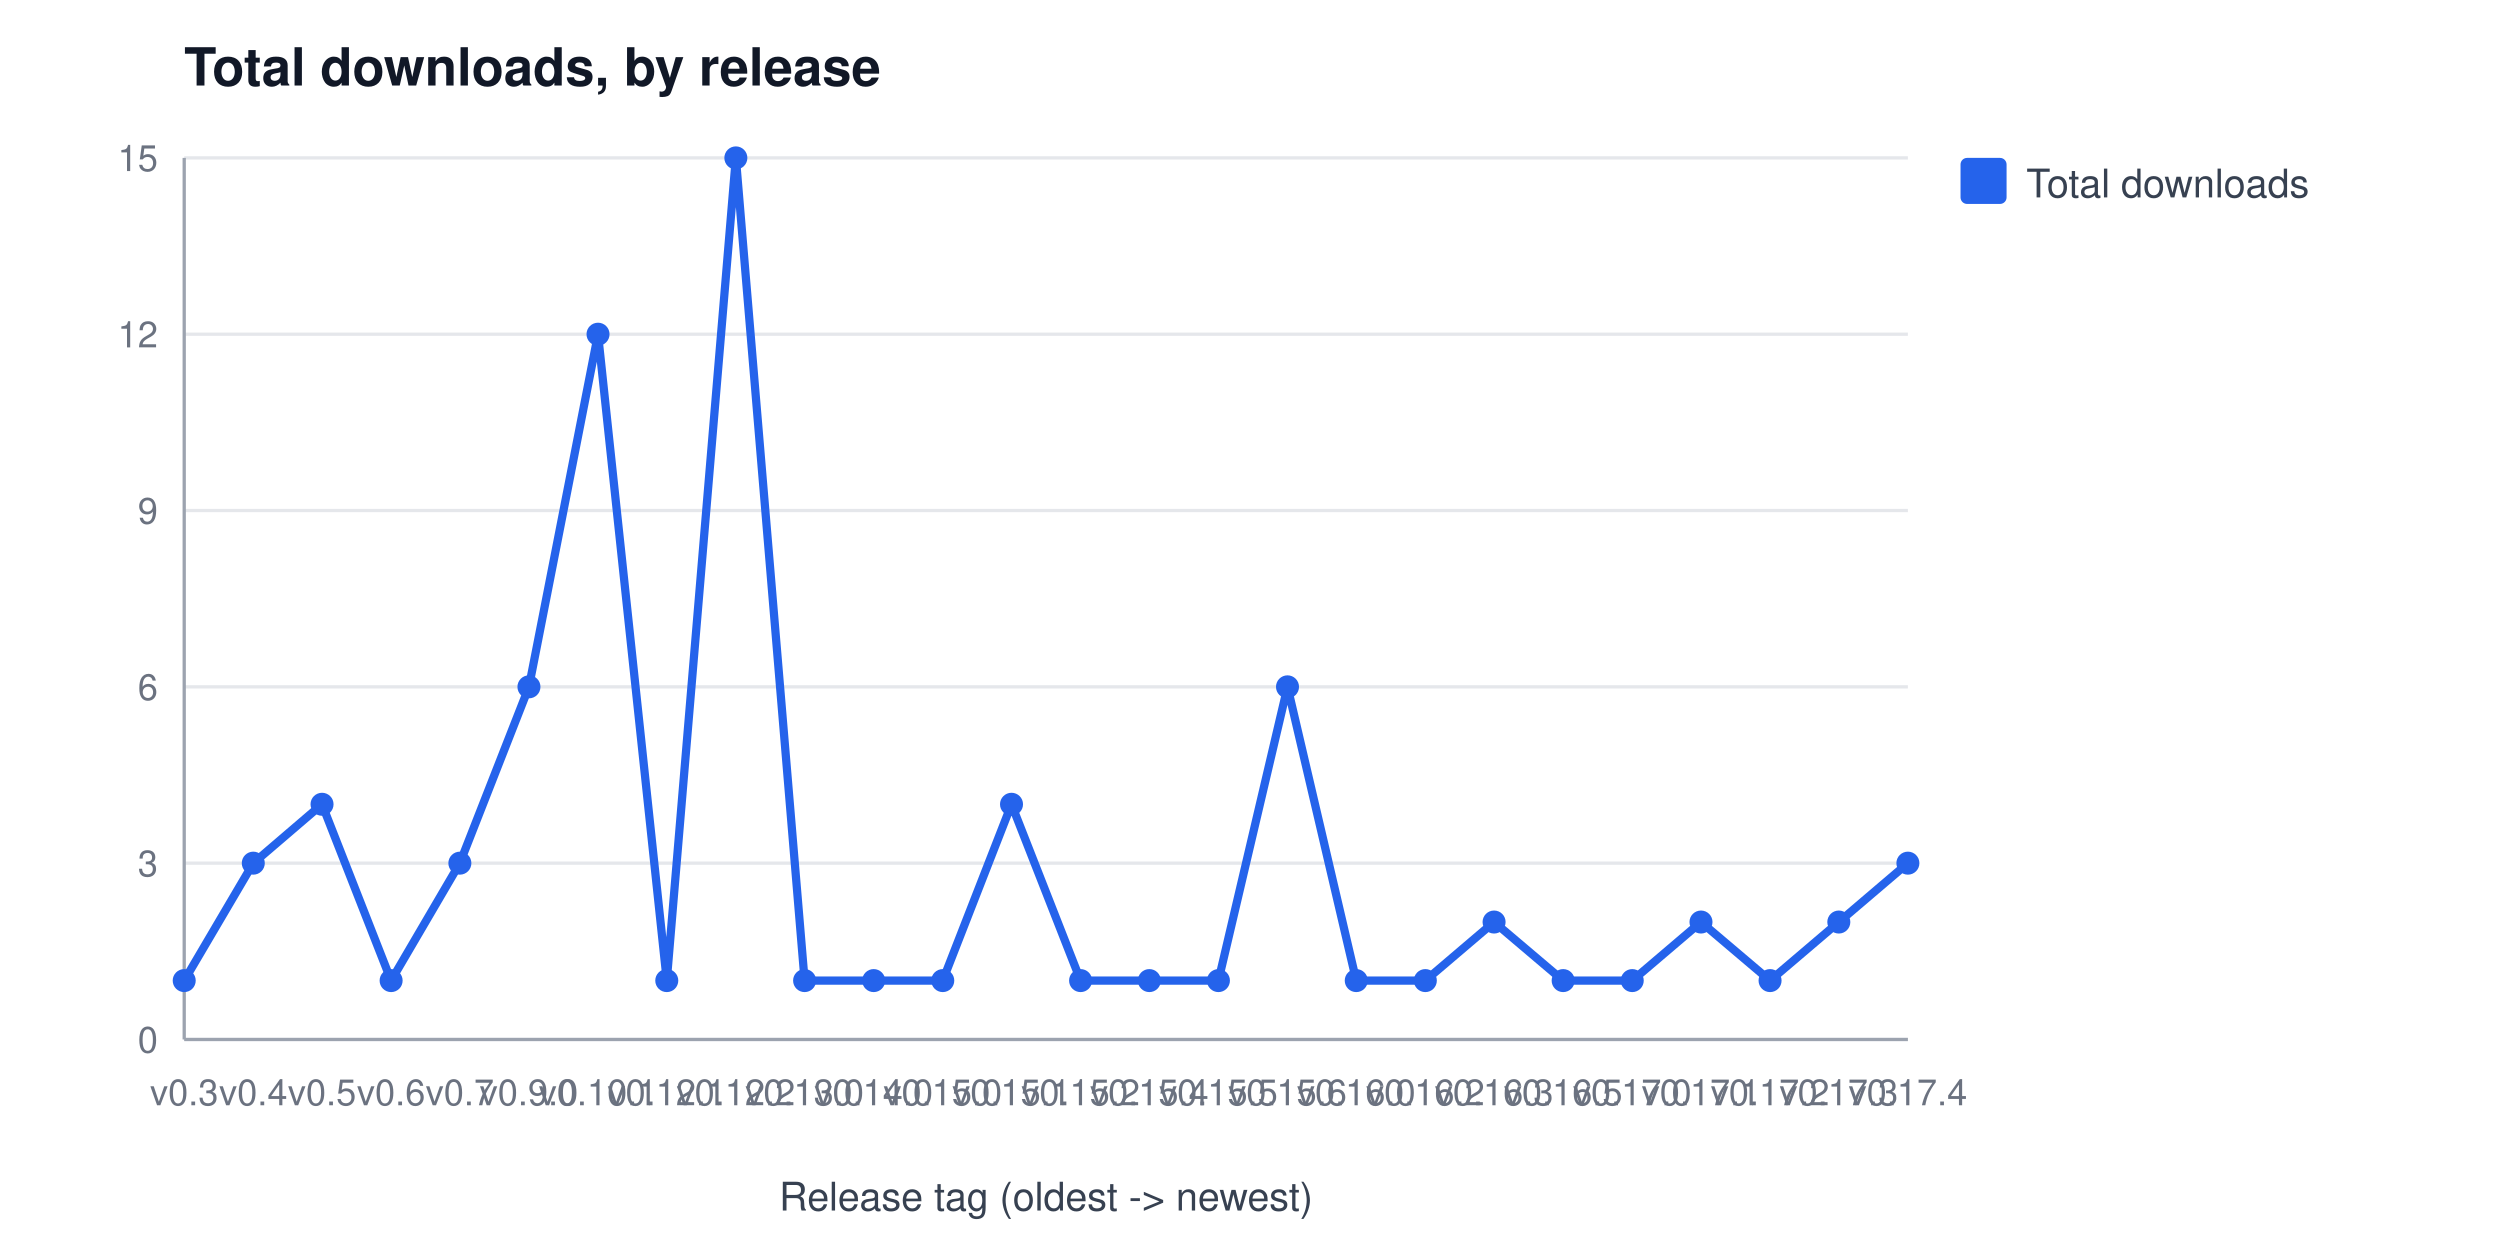
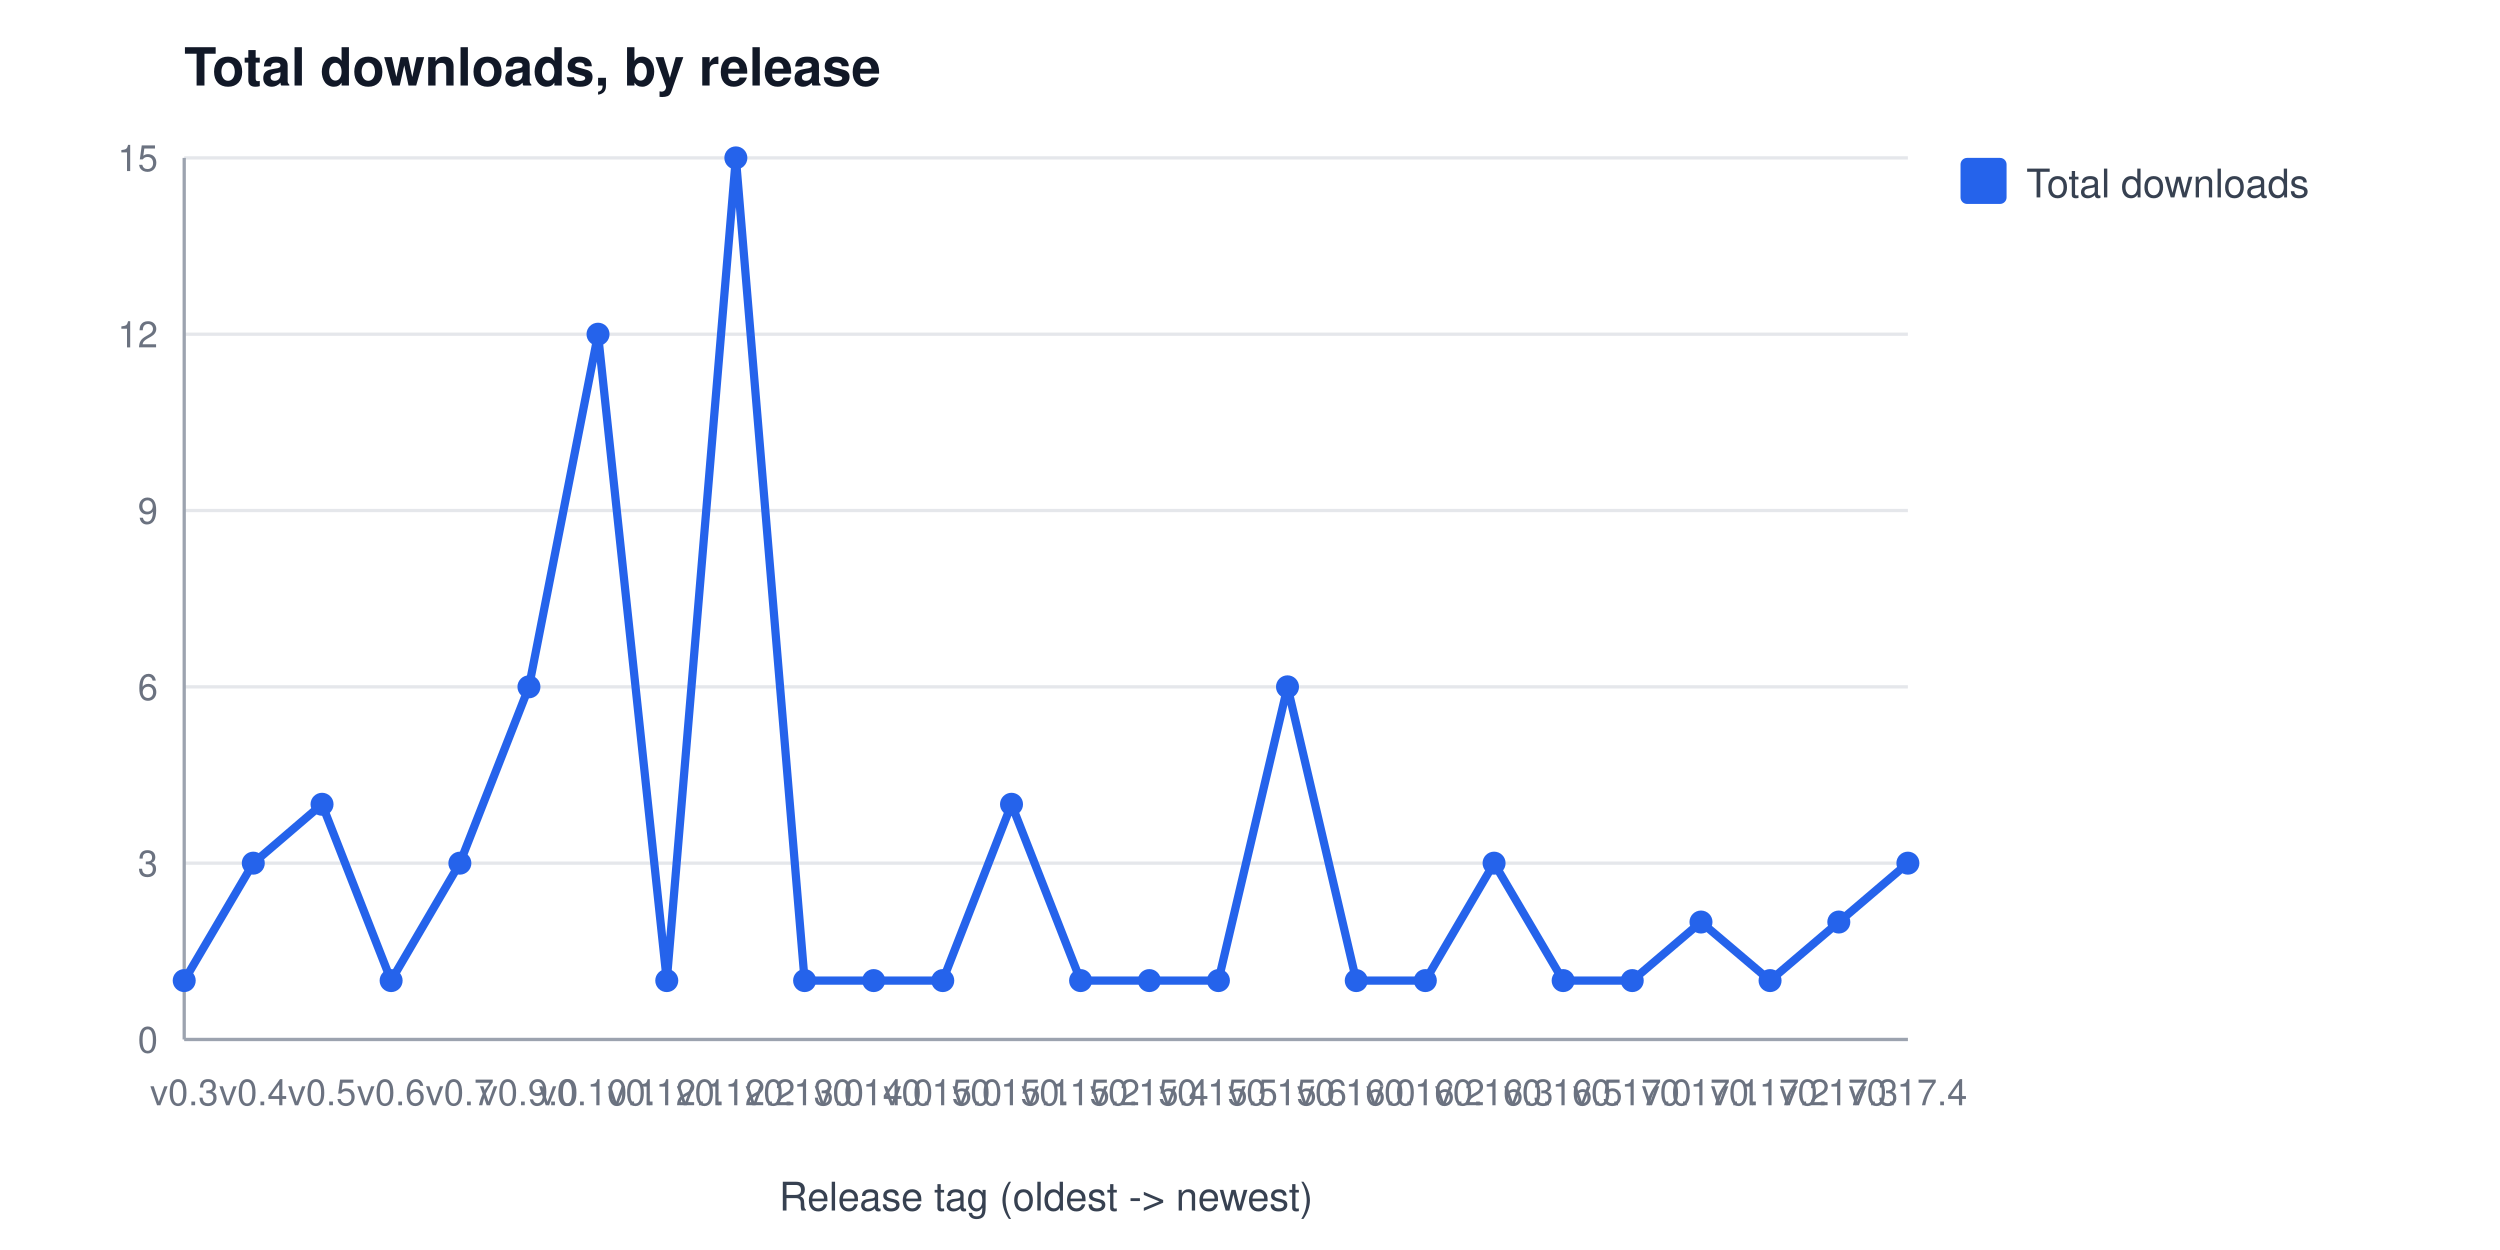
<svg xmlns="http://www.w3.org/2000/svg" width="760" height="380" viewBox="0 0 760 380" font-family="Segoe UI, Helvetica, Arial, sans-serif" role="img" aria-label="Total downloads, by release">
  <rect width="760" height="380" fill="#ffffff" />
  <text x="56" y="26" font-size="16" font-weight="600" fill="#111827">Total downloads, by release</text>
  <line x1="56" y1="316.0" x2="580" y2="316.0" stroke="#e5e7eb" stroke-width="1" />
  <text x="48" y="320.0" font-size="11" fill="#6b7280" text-anchor="end">0</text>
  <line x1="56" y1="262.4" x2="580" y2="262.4" stroke="#e5e7eb" stroke-width="1" />
  <text x="48" y="266.4" font-size="11" fill="#6b7280" text-anchor="end">3</text>
  <line x1="56" y1="208.8" x2="580" y2="208.8" stroke="#e5e7eb" stroke-width="1" />
  <text x="48" y="212.8" font-size="11" fill="#6b7280" text-anchor="end">6</text>
  <line x1="56" y1="155.2" x2="580" y2="155.2" stroke="#e5e7eb" stroke-width="1" />
  <text x="48" y="159.2" font-size="11" fill="#6b7280" text-anchor="end">9</text>
  <line x1="56" y1="101.6" x2="580" y2="101.6" stroke="#e5e7eb" stroke-width="1" />
  <text x="48" y="105.6" font-size="11" fill="#6b7280" text-anchor="end">12</text>
  <line x1="56" y1="48.0" x2="580" y2="48.0" stroke="#e5e7eb" stroke-width="1" />
  <text x="48" y="52.0" font-size="11" fill="#6b7280" text-anchor="end">15</text>
  <line x1="56" y1="48" x2="56" y2="316" stroke="#9ca3af" stroke-width="1" />
  <line x1="56" y1="316" x2="580" y2="316" stroke="#9ca3af" stroke-width="1" />
  <text x="56.0" y="336" font-size="11" fill="#6b7280" text-anchor="middle">v0.3</text>
  <text x="77.0" y="336" font-size="11" fill="#6b7280" text-anchor="middle">v0.4</text>
  <text x="97.9" y="336" font-size="11" fill="#6b7280" text-anchor="middle">v0.5</text>
  <text x="118.9" y="336" font-size="11" fill="#6b7280" text-anchor="middle">v0.6</text>
  <text x="139.8" y="336" font-size="11" fill="#6b7280" text-anchor="middle">v0.7</text>
  <text x="160.8" y="336" font-size="11" fill="#6b7280" text-anchor="middle">v0.9.0</text>
  <text x="181.8" y="336" font-size="11" fill="#6b7280" text-anchor="middle">v0.10.1</text>
  <text x="202.7" y="336" font-size="11" fill="#6b7280" text-anchor="middle">v0.12.1</text>
  <text x="223.7" y="336" font-size="11" fill="#6b7280" text-anchor="middle">v0.12.2</text>
  <text x="244.6" y="336" font-size="11" fill="#6b7280" text-anchor="middle">v0.13.0</text>
  <text x="265.6" y="336" font-size="11" fill="#6b7280" text-anchor="middle">v0.14.0</text>
  <text x="286.6" y="336" font-size="11" fill="#6b7280" text-anchor="middle">v0.15.0</text>
  <text x="307.5" y="336" font-size="11" fill="#6b7280" text-anchor="middle">v0.15.1</text>
  <text x="328.5" y="336" font-size="11" fill="#6b7280" text-anchor="middle">v0.15.2</text>
  <text x="349.4" y="336" font-size="11" fill="#6b7280" text-anchor="middle">v0.15.4</text>
  <text x="370.4" y="336" font-size="11" fill="#6b7280" text-anchor="middle">v0.15.5</text>
  <text x="391.4" y="336" font-size="11" fill="#6b7280" text-anchor="middle">v0.15.6</text>
  <text x="412.3" y="336" font-size="11" fill="#6b7280" text-anchor="middle">v0.16.0</text>
  <text x="433.3" y="336" font-size="11" fill="#6b7280" text-anchor="middle">v0.16.2</text>
  <text x="454.2" y="336" font-size="11" fill="#6b7280" text-anchor="middle">v0.16.3</text>
  <text x="475.2" y="336" font-size="11" fill="#6b7280" text-anchor="middle">v0.16.5</text>
  <text x="496.2" y="336" font-size="11" fill="#6b7280" text-anchor="middle">v0.17.0</text>
  <text x="517.1" y="336" font-size="11" fill="#6b7280" text-anchor="middle">v0.17.1</text>
  <text x="538.1" y="336" font-size="11" fill="#6b7280" text-anchor="middle">v0.17.2</text>
  <text x="559.0" y="336" font-size="11" fill="#6b7280" text-anchor="middle">v0.17.3</text>
  <text x="580.0" y="336" font-size="11" fill="#6b7280" text-anchor="middle">v0.17.4</text>
  <text x="318" y="368" font-size="12" fill="#374151" text-anchor="middle">Release tag (oldest -&gt; newest)</text>
-   <polyline points="56.0,298.1 77.0,262.4 97.9,244.5 118.9,298.1 139.8,262.4 160.8,208.8 181.8,101.6 202.7,298.1 223.7,48.0 244.6,298.1 265.6,298.1 286.6,298.1 307.5,244.5 328.5,298.1 349.4,298.1 370.4,298.1 391.4,208.8 412.3,298.1 433.3,298.1 454.2,280.3 475.2,298.1 496.2,298.1 517.1,280.3 538.1,298.1 559.0,280.3 580.0,262.4" fill="none" stroke="#2563eb" stroke-width="2.5" />
+   <polyline points="56.0,298.1 77.0,262.4 97.9,244.5 118.9,298.1 139.8,262.4 160.8,208.8 181.8,101.6 202.7,298.1 223.7,48.0 244.6,298.1 265.6,298.1 286.6,298.1 307.5,244.5 328.5,298.1 349.4,298.1 370.4,298.1 391.4,208.8 412.3,298.1 433.3,298.1 454.2,262.4 475.2,298.1 496.2,298.1 517.1,280.3 538.1,298.1 559.0,280.3 580.0,262.4" fill="none" stroke="#2563eb" stroke-width="2.5" />
  <circle cx="56.0" cy="298.1" r="3.5" fill="#2563eb" />
  <circle cx="77.0" cy="262.4" r="3.5" fill="#2563eb" />
  <circle cx="97.9" cy="244.5" r="3.5" fill="#2563eb" />
  <circle cx="118.9" cy="298.1" r="3.5" fill="#2563eb" />
  <circle cx="139.8" cy="262.4" r="3.5" fill="#2563eb" />
  <circle cx="160.8" cy="208.8" r="3.5" fill="#2563eb" />
  <circle cx="181.8" cy="101.6" r="3.5" fill="#2563eb" />
  <circle cx="202.7" cy="298.1" r="3.5" fill="#2563eb" />
  <circle cx="223.7" cy="48.0" r="3.5" fill="#2563eb" />
  <circle cx="244.6" cy="298.1" r="3.5" fill="#2563eb" />
  <circle cx="265.6" cy="298.1" r="3.5" fill="#2563eb" />
  <circle cx="286.6" cy="298.1" r="3.5" fill="#2563eb" />
  <circle cx="307.5" cy="244.5" r="3.5" fill="#2563eb" />
  <circle cx="328.5" cy="298.1" r="3.5" fill="#2563eb" />
  <circle cx="349.4" cy="298.1" r="3.5" fill="#2563eb" />
  <circle cx="370.4" cy="298.1" r="3.5" fill="#2563eb" />
  <circle cx="391.4" cy="208.8" r="3.5" fill="#2563eb" />
  <circle cx="412.3" cy="298.1" r="3.5" fill="#2563eb" />
  <circle cx="433.3" cy="298.1" r="3.5" fill="#2563eb" />
-   <circle cx="454.2" cy="280.3" r="3.5" fill="#2563eb" />
+   <circle cx="454.2" cy="262.4" r="3.5" fill="#2563eb" />
  <circle cx="475.2" cy="298.1" r="3.5" fill="#2563eb" />
  <circle cx="496.2" cy="298.1" r="3.5" fill="#2563eb" />
  <circle cx="517.1" cy="280.3" r="3.5" fill="#2563eb" />
  <circle cx="538.1" cy="298.1" r="3.5" fill="#2563eb" />
  <circle cx="559.0" cy="280.3" r="3.5" fill="#2563eb" />
  <circle cx="580.0" cy="262.4" r="3.5" fill="#2563eb" />
  <rect x="596" y="48" width="14" height="14" rx="2" fill="#2563eb" />
  <text x="616" y="60" font-size="12" fill="#374151">Total downloads</text>
</svg>
